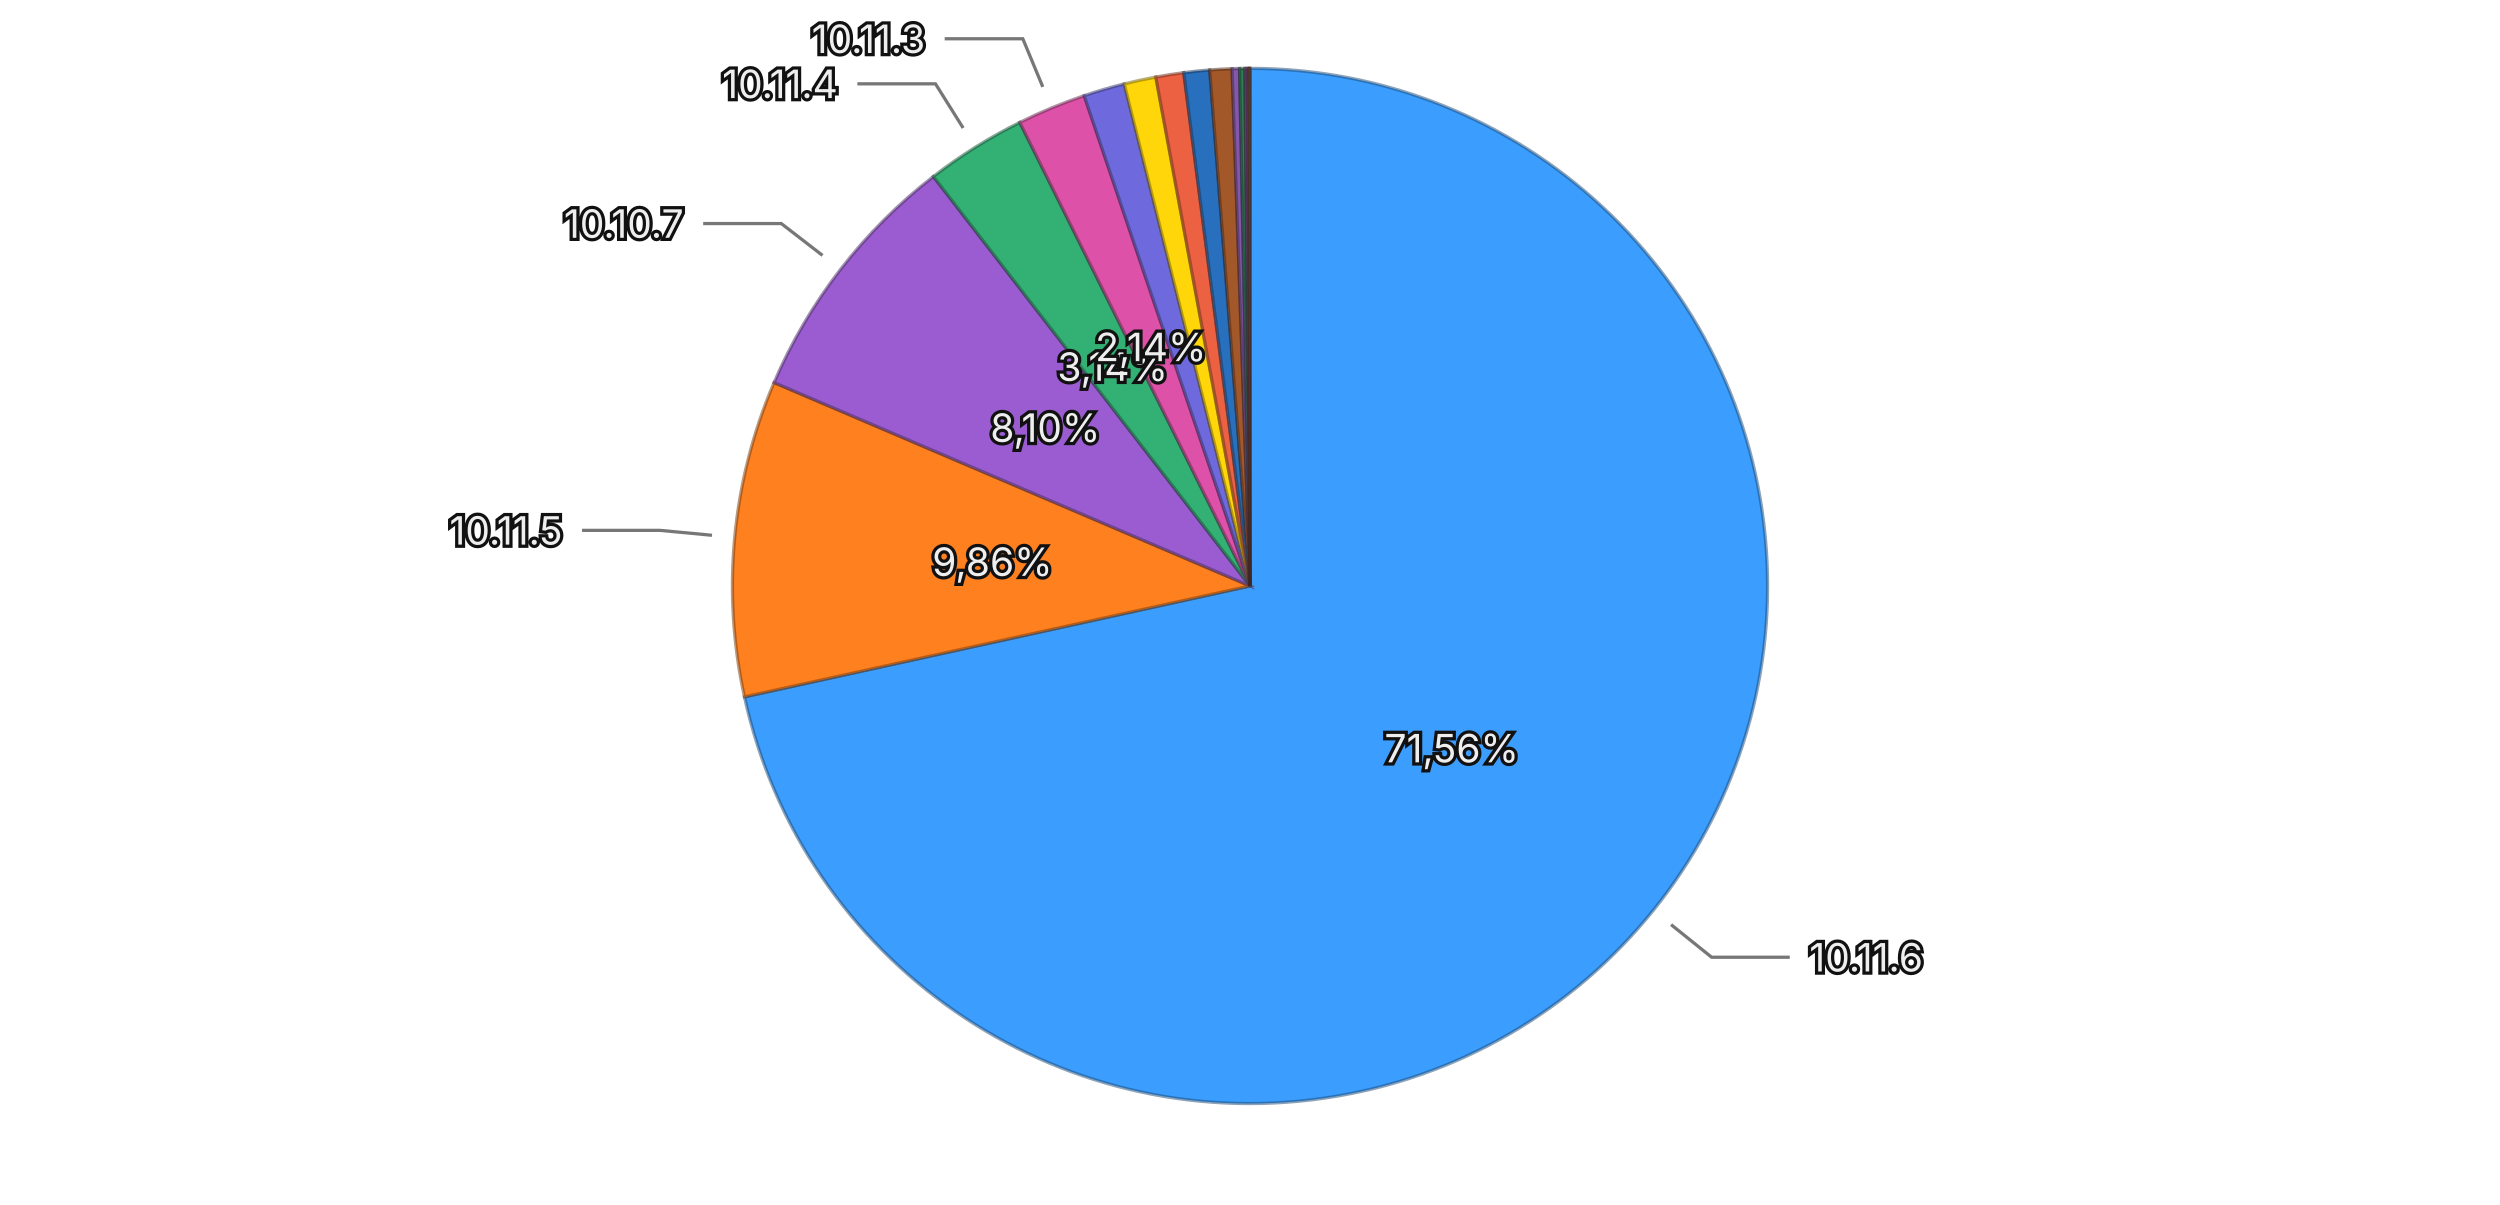
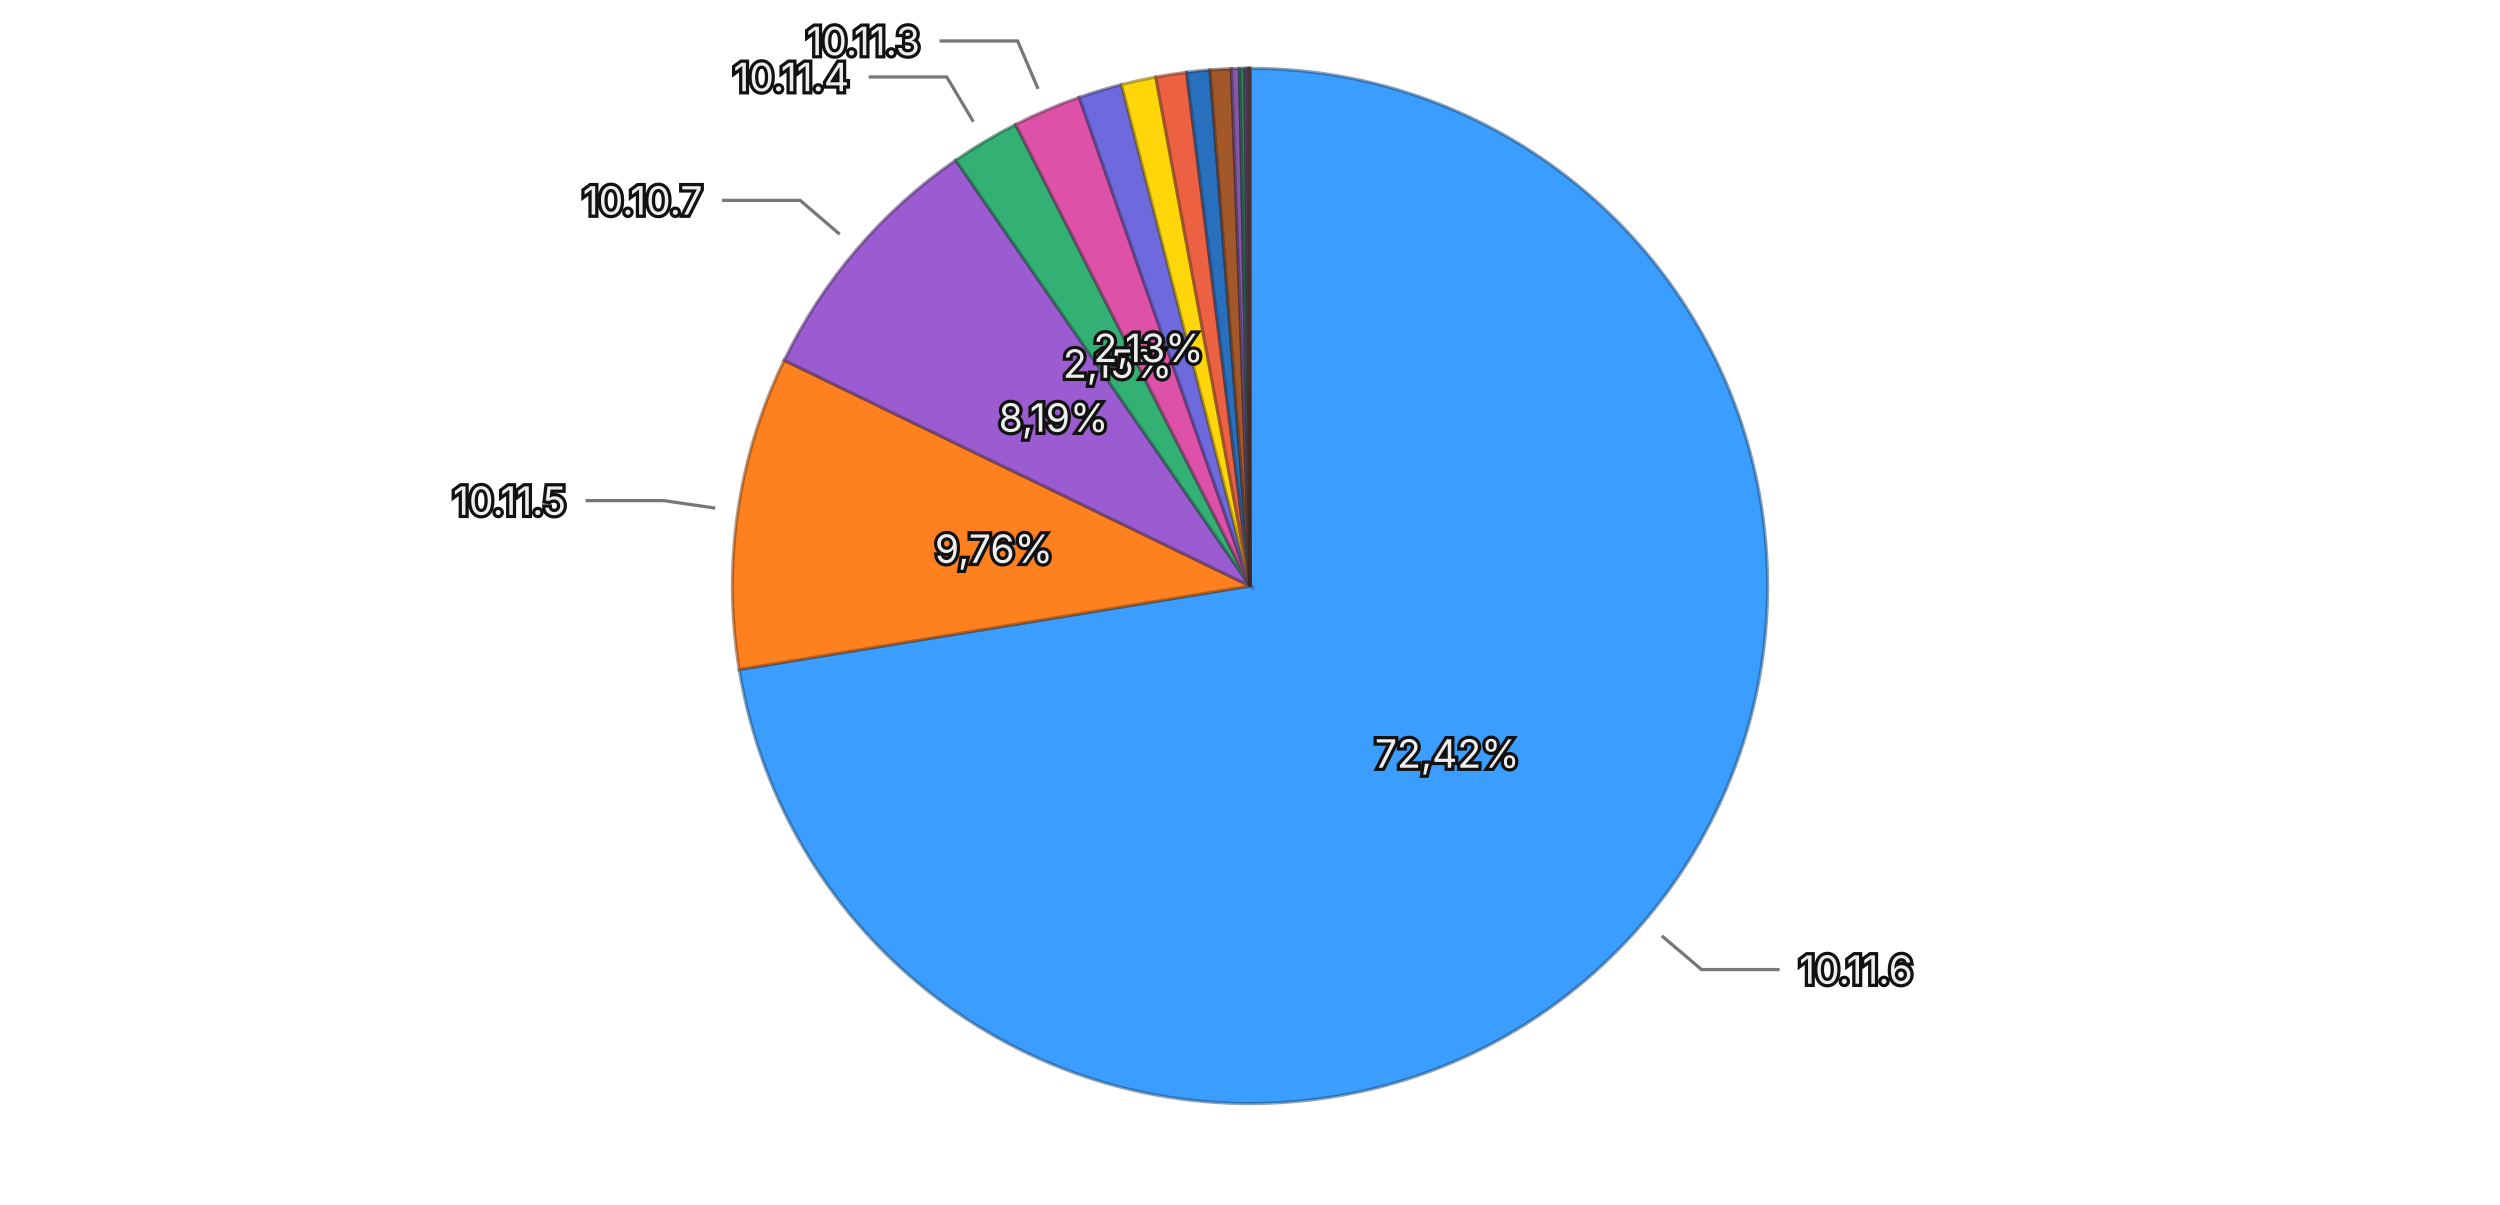
<svg xmlns="http://www.w3.org/2000/svg" viewBox="0 0 768 370">
  <rect width="768" height="370" fill="transparent" />
  <g>
-     <path d="M384,180 L384.000,21.000 A159,159 0 1,1 228.695,214.080 Z" fill="#3b9eff" stroke="rgba(26, 71, 114, 0.5)" stroke-width="1" />
-     <path d="M384,180 L228.695,214.080 A159,159 0 0,1 237.788,117.525 Z" fill="#ff801f" stroke="rgba(114, 57, 13, 0.5)" stroke-width="1" />
-     <path d="M384,180 L237.788,117.525 A159,159 0 0,1 286.731,54.223 Z" fill="#9a5cd0" stroke="rgba(69, 41, 93, 0.5)" stroke-width="1" />
-     <path d="M384,180 L286.731,54.223 A159,159 0 0,1 313.282,37.592 Z" fill="#33b074" stroke="rgba(22, 79, 52, 0.5)" stroke-width="1" />
-     <path d="M384,180 L313.282,37.592 A159,159 0 0,1 333.054,29.383 Z" fill="#de51a8" stroke="rgba(99, 36, 75, 0.5)" stroke-width="1" />
-     <path d="M384,180 L333.054,29.383 A159,159 0 0,1 345.358,25.767 Z" fill="#6e6ade" stroke="rgba(49, 47, 99, 0.5)" stroke-width="1" />
-     <path d="M384,180 L345.358,25.767 A159,159 0 0,1 355.061,23.656 Z" fill="#ffd60a" stroke="rgba(114, 96, 4, 0.5)" stroke-width="1" />
-     <path d="M384,180 L355.061,23.656 A159,159 0 0,1 363.637,22.309 Z" fill="#ec6142" stroke="rgba(106, 43, 29, 0.5)" stroke-width="1" />
-     <path d="M384,180 L363.637,22.309 A159,159 0 0,1 371.619,21.483 Z" fill="#2870bd" stroke="rgba(18, 50, 85, 0.5)" stroke-width="1" />
-     <path d="M384,180 L371.619,21.483 A159,159 0 0,1 378.468,21.096 Z" fill="#a35829" stroke="rgba(73, 39, 18, 0.5)" stroke-width="1" />
-     <path d="M384,180 L378.468,21.096 A159,159 0 0,1 380.784,21.033 Z" fill="#8457aa" stroke="rgba(59, 39, 76, 0.5)" stroke-width="1" />
-     <path d="M384,180 L380.784,21.033 A159,159 0 0,1 382.415,21.008 Z" fill="#2f7c57" stroke="rgba(21, 55, 39, 0.5)" stroke-width="1" />
-     <path d="M384,180 L382.415,21.008 A159,159 0 0,1 383.078,21.003 Z" fill="#a84885" stroke="rgba(75, 32, 59, 0.5)" stroke-width="1" />
-     <path d="M384,180 L383.078,21.003 A159,159 0 0,1 383.550,21.001 Z" fill="#5958b1" stroke="rgba(40, 39, 79, 0.5)" stroke-width="1" />
-     <path d="M384,180 L383.550,21.001 A159,159 0 0,1 383.893,21.000 Z" fill="#8f6424" stroke="rgba(64, 45, 16, 0.5)" stroke-width="1" />
-     <path d="M384,180 L383.893,21.000 A159,159 0 0,1 384.000,21.000 Z" fill="#ac4d39" stroke="rgba(77, 34, 25, 0.5)" stroke-width="1" />
-     <text x="445.947" y="229.828" text-anchor="middle" dominant-baseline="central" font-family="system-ui, -apple-system, sans-serif" font-size="12" fill="#eeeeee" stroke="#111111" stroke-width="2" paint-order="stroke">71,56%</text>
-     <text x="304.850" y="172.546" text-anchor="middle" dominant-baseline="central" font-family="system-ui, -apple-system, sans-serif" font-size="12" fill="#eeeeee" stroke="#111111" stroke-width="2" paint-order="stroke">9,86%</text>
-     <text x="321.106" y="131.372" text-anchor="middle" dominant-baseline="central" font-family="system-ui, -apple-system, sans-serif" font-size="12" fill="#eeeeee" stroke="#111111" stroke-width="2" paint-order="stroke">8,10%</text>
-     <text x="341.798" y="112.626" text-anchor="middle" dominant-baseline="central" font-family="system-ui, -apple-system, sans-serif" font-size="12" fill="#eeeeee" stroke="#111111" stroke-width="2" paint-order="stroke">3,14%</text>
-     <text x="353.515" y="106.577" text-anchor="middle" dominant-baseline="central" font-family="system-ui, -apple-system, sans-serif" font-size="12" fill="#eeeeee" stroke="#111111" stroke-width="2" paint-order="stroke">2,14%</text>
+     <path d="M384,180 L384.000,21.000 A159,159 0 1,1 227.087,205.676 Z" fill="#3b9eff" stroke="rgba(26, 71, 114, 0.5)" stroke-width="1" />
+     <path d="M384,180 L227.087,205.676 A159,159 0 0,1 240.911,110.672 Z" fill="#ff801f" stroke="rgba(114, 57, 13, 0.5)" stroke-width="1" />
+     <path d="M384,180 L240.911,110.672 A159,159 0 0,1 293.595,49.203 Z" fill="#9a5cd0" stroke="rgba(69, 41, 93, 0.5)" stroke-width="1" />
+     <path d="M384,180 L293.595,49.203 A159,159 0 0,1 312.002,38.235 Z" fill="#33b074" stroke="rgba(22, 79, 52, 0.5)" stroke-width="1" />
+     <path d="M384,180 L312.002,38.235 A159,159 0 0,1 331.550,29.900 Z" fill="#de51a8" stroke="rgba(99, 36, 75, 0.5)" stroke-width="1" />
+     <path d="M384,180 L331.550,29.900 A159,159 0 0,1 344.522,25.979 Z" fill="#6e6ade" stroke="rgba(49, 47, 99, 0.5)" stroke-width="1" />
+     <path d="M384,180 L344.522,25.979 A159,159 0 0,1 355.053,23.657 Z" fill="#ffd60a" stroke="rgba(114, 96, 4, 0.5)" stroke-width="1" />
+     <path d="M384,180 L355.053,23.657 A159,159 0 0,1 364.528,22.197 Z" fill="#ec6142" stroke="rgba(106, 43, 29, 0.5)" stroke-width="1" />
+     <path d="M384,180 L364.528,22.197 A159,159 0 0,1 371.716,21.475 Z" fill="#2870bd" stroke="rgba(18, 50, 85, 0.5)" stroke-width="1" />
+     <path d="M384,180 L371.716,21.475 A159,159 0 0,1 378.257,21.104 Z" fill="#a35829" stroke="rgba(73, 39, 18, 0.5)" stroke-width="1" />
+     <path d="M384,180 L378.257,21.104 A159,159 0 0,1 380.766,21.033 Z" fill="#8457aa" stroke="rgba(59, 39, 76, 0.5)" stroke-width="1" />
+     <path d="M384,180 L380.766,21.033 A159,159 0 0,1 382.459,21.007 Z" fill="#2f7c57" stroke="rgba(21, 55, 39, 0.5)" stroke-width="1" />
+     <path d="M384,180 L382.459,21.007 A159,159 0 0,1 383.161,21.002 Z" fill="#a84885" stroke="rgba(75, 32, 59, 0.5)" stroke-width="1" />
+     <path d="M384,180 L383.161,21.002 A159,159 0 0,1 383.641,21.000 Z" fill="#5958b1" stroke="rgba(40, 39, 79, 0.5)" stroke-width="1" />
+     <path d="M384,180 L383.641,21.000 A159,159 0 0,1 383.908,21.000 Z" fill="#8f6424" stroke="rgba(64, 45, 16, 0.5)" stroke-width="1" />
+     <path d="M384,180 L383.908,21.000 A159,159 0 0,1 384.000,21.000 Z" fill="#ac4d39" stroke="rgba(77, 34, 25, 0.5)" stroke-width="1" />
+     <text x="444.584" y="231.476" text-anchor="middle" dominant-baseline="central" font-family="system-ui, -apple-system, sans-serif" font-size="12" fill="#eeeeee" stroke="#111111" stroke-width="2" paint-order="stroke">72,42%</text>
+     <text x="305.328" y="168.553" text-anchor="middle" dominant-baseline="central" font-family="system-ui, -apple-system, sans-serif" font-size="12" fill="#eeeeee" stroke="#111111" stroke-width="2" paint-order="stroke">9,76%</text>
+     <text x="323.637" y="128.264" text-anchor="middle" dominant-baseline="central" font-family="system-ui, -apple-system, sans-serif" font-size="12" fill="#eeeeee" stroke="#111111" stroke-width="2" paint-order="stroke">8,19%</text>
+     <text x="343.307" y="111.704" text-anchor="middle" dominant-baseline="central" font-family="system-ui, -apple-system, sans-serif" font-size="12" fill="#eeeeee" stroke="#111111" stroke-width="2" paint-order="stroke">2,15%</text>
+     <text x="352.818" y="106.870" text-anchor="middle" dominant-baseline="central" font-family="system-ui, -apple-system, sans-serif" font-size="12" fill="#eeeeee" stroke="#111111" stroke-width="2" paint-order="stroke">2,13%</text>
    <g opacity="1">
-       <path fill="none" stroke="#777777" stroke-width="1" d="M513.349,284.042L525.816,294.071L549.816,294.071" />
-       <text x="555.816" y="294.071" text-anchor="start" dominant-baseline="central" font-family="system-ui, -apple-system, sans-serif" font-size="12" fill="#eeeeee" stroke="#111111" stroke-width="2" paint-order="stroke">10.11.6</text>
+       <path fill="none" stroke="#777777" stroke-width="1" d="M510.503,287.485L522.696,297.845L546.696,297.845" />
+       <text x="552.696" y="297.845" text-anchor="start" dominant-baseline="central" font-family="system-ui, -apple-system, sans-serif" font-size="12" fill="#eeeeee" stroke="#111111" stroke-width="2" paint-order="stroke">10.11.6</text>
    </g>
    <g opacity="1">
-       <path fill="none" stroke="#777777" stroke-width="1" d="M218.731,164.436L202.802,162.936L178.802,162.936" />
-       <text x="172.802" y="162.936" text-anchor="end" dominant-baseline="central" font-family="system-ui, -apple-system, sans-serif" font-size="12" fill="#eeeeee" stroke="#111111" stroke-width="2" paint-order="stroke">10.11.5</text>
+       <path fill="none" stroke="#777777" stroke-width="1" d="M219.730,156.098L203.897,153.794L179.897,153.794" />
+       <text x="173.897" y="153.794" text-anchor="end" dominant-baseline="central" font-family="system-ui, -apple-system, sans-serif" font-size="12" fill="#eeeeee" stroke="#111111" stroke-width="2" paint-order="stroke">10.11.5</text>
    </g>
    <g opacity="1">
-       <path fill="none" stroke="#777777" stroke-width="1" d="M252.675,78.463L240.017,68.677L216.017,68.677" />
-       <text x="210.017" y="68.677" text-anchor="end" dominant-baseline="central" font-family="system-ui, -apple-system, sans-serif" font-size="12" fill="#eeeeee" stroke="#111111" stroke-width="2" paint-order="stroke">10.10.7</text>
+       <path fill="none" stroke="#777777" stroke-width="1" d="M257.960,71.973L245.812,61.560L221.812,61.560" />
+       <text x="215.812" y="61.560" text-anchor="end" dominant-baseline="central" font-family="system-ui, -apple-system, sans-serif" font-size="12" fill="#eeeeee" stroke="#111111" stroke-width="2" paint-order="stroke">10.10.7</text>
    </g>
    <g opacity="1">
-       <path fill="none" stroke="#777777" stroke-width="1" d="M295.880,39.320L287.386,25.760L263.386,25.760" />
-       <text x="257.386" y="25.760" text-anchor="end" dominant-baseline="central" font-family="system-ui, -apple-system, sans-serif" font-size="12" fill="#eeeeee" stroke="#111111" stroke-width="2" paint-order="stroke">10.11.4</text>
+       <path fill="none" stroke="#777777" stroke-width="1" d="M299.030,37.395L290.840,23.650L266.840,23.650" />
+       <text x="260.840" y="23.650" text-anchor="end" dominant-baseline="central" font-family="system-ui, -apple-system, sans-serif" font-size="12" fill="#eeeeee" stroke="#111111" stroke-width="2" paint-order="stroke">10.11.4</text>
    </g>
    <g opacity="1">
-       <path fill="none" stroke="#777777" stroke-width="1" d="M320.345,26.690L314.210,11.913L290.210,11.913" />
-       <text x="284.210" y="11.913" text-anchor="end" dominant-baseline="central" font-family="system-ui, -apple-system, sans-serif" font-size="12" fill="#eeeeee" stroke="#111111" stroke-width="2" paint-order="stroke">10.11.3</text>
+       <path fill="none" stroke="#777777" stroke-width="1" d="M318.891,27.302L312.615,12.584L288.615,12.584" />
+       <text x="282.615" y="12.584" text-anchor="end" dominant-baseline="central" font-family="system-ui, -apple-system, sans-serif" font-size="12" fill="#eeeeee" stroke="#111111" stroke-width="2" paint-order="stroke">10.11.3</text>
    </g>
  </g>
</svg>
